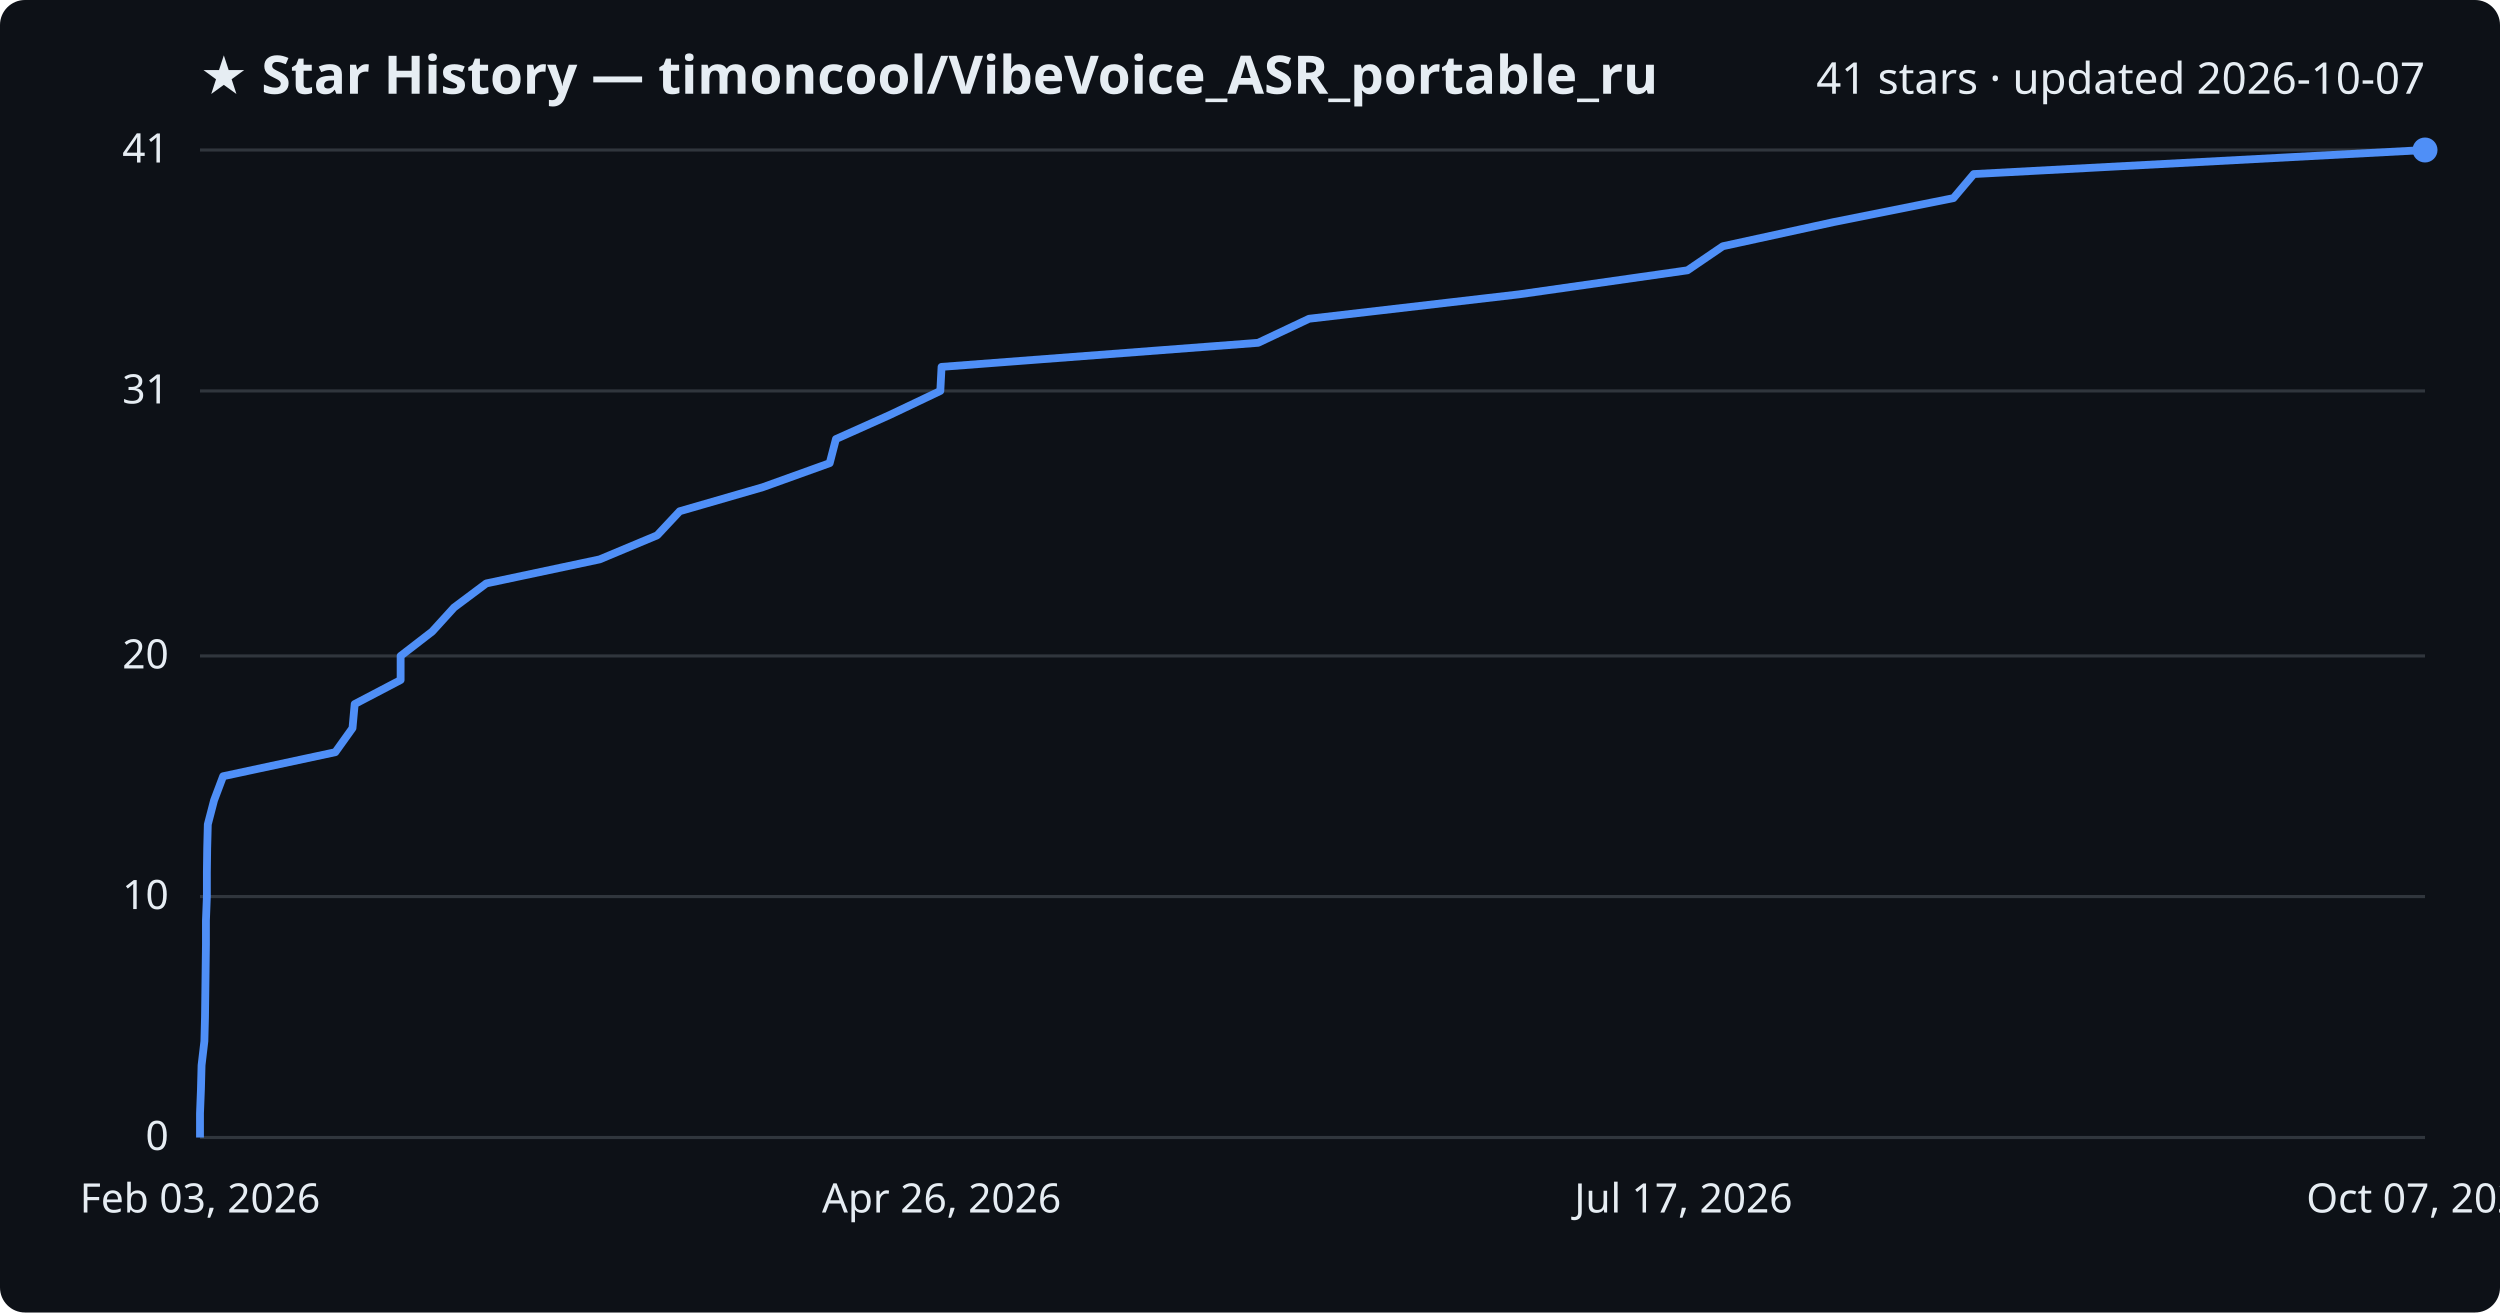
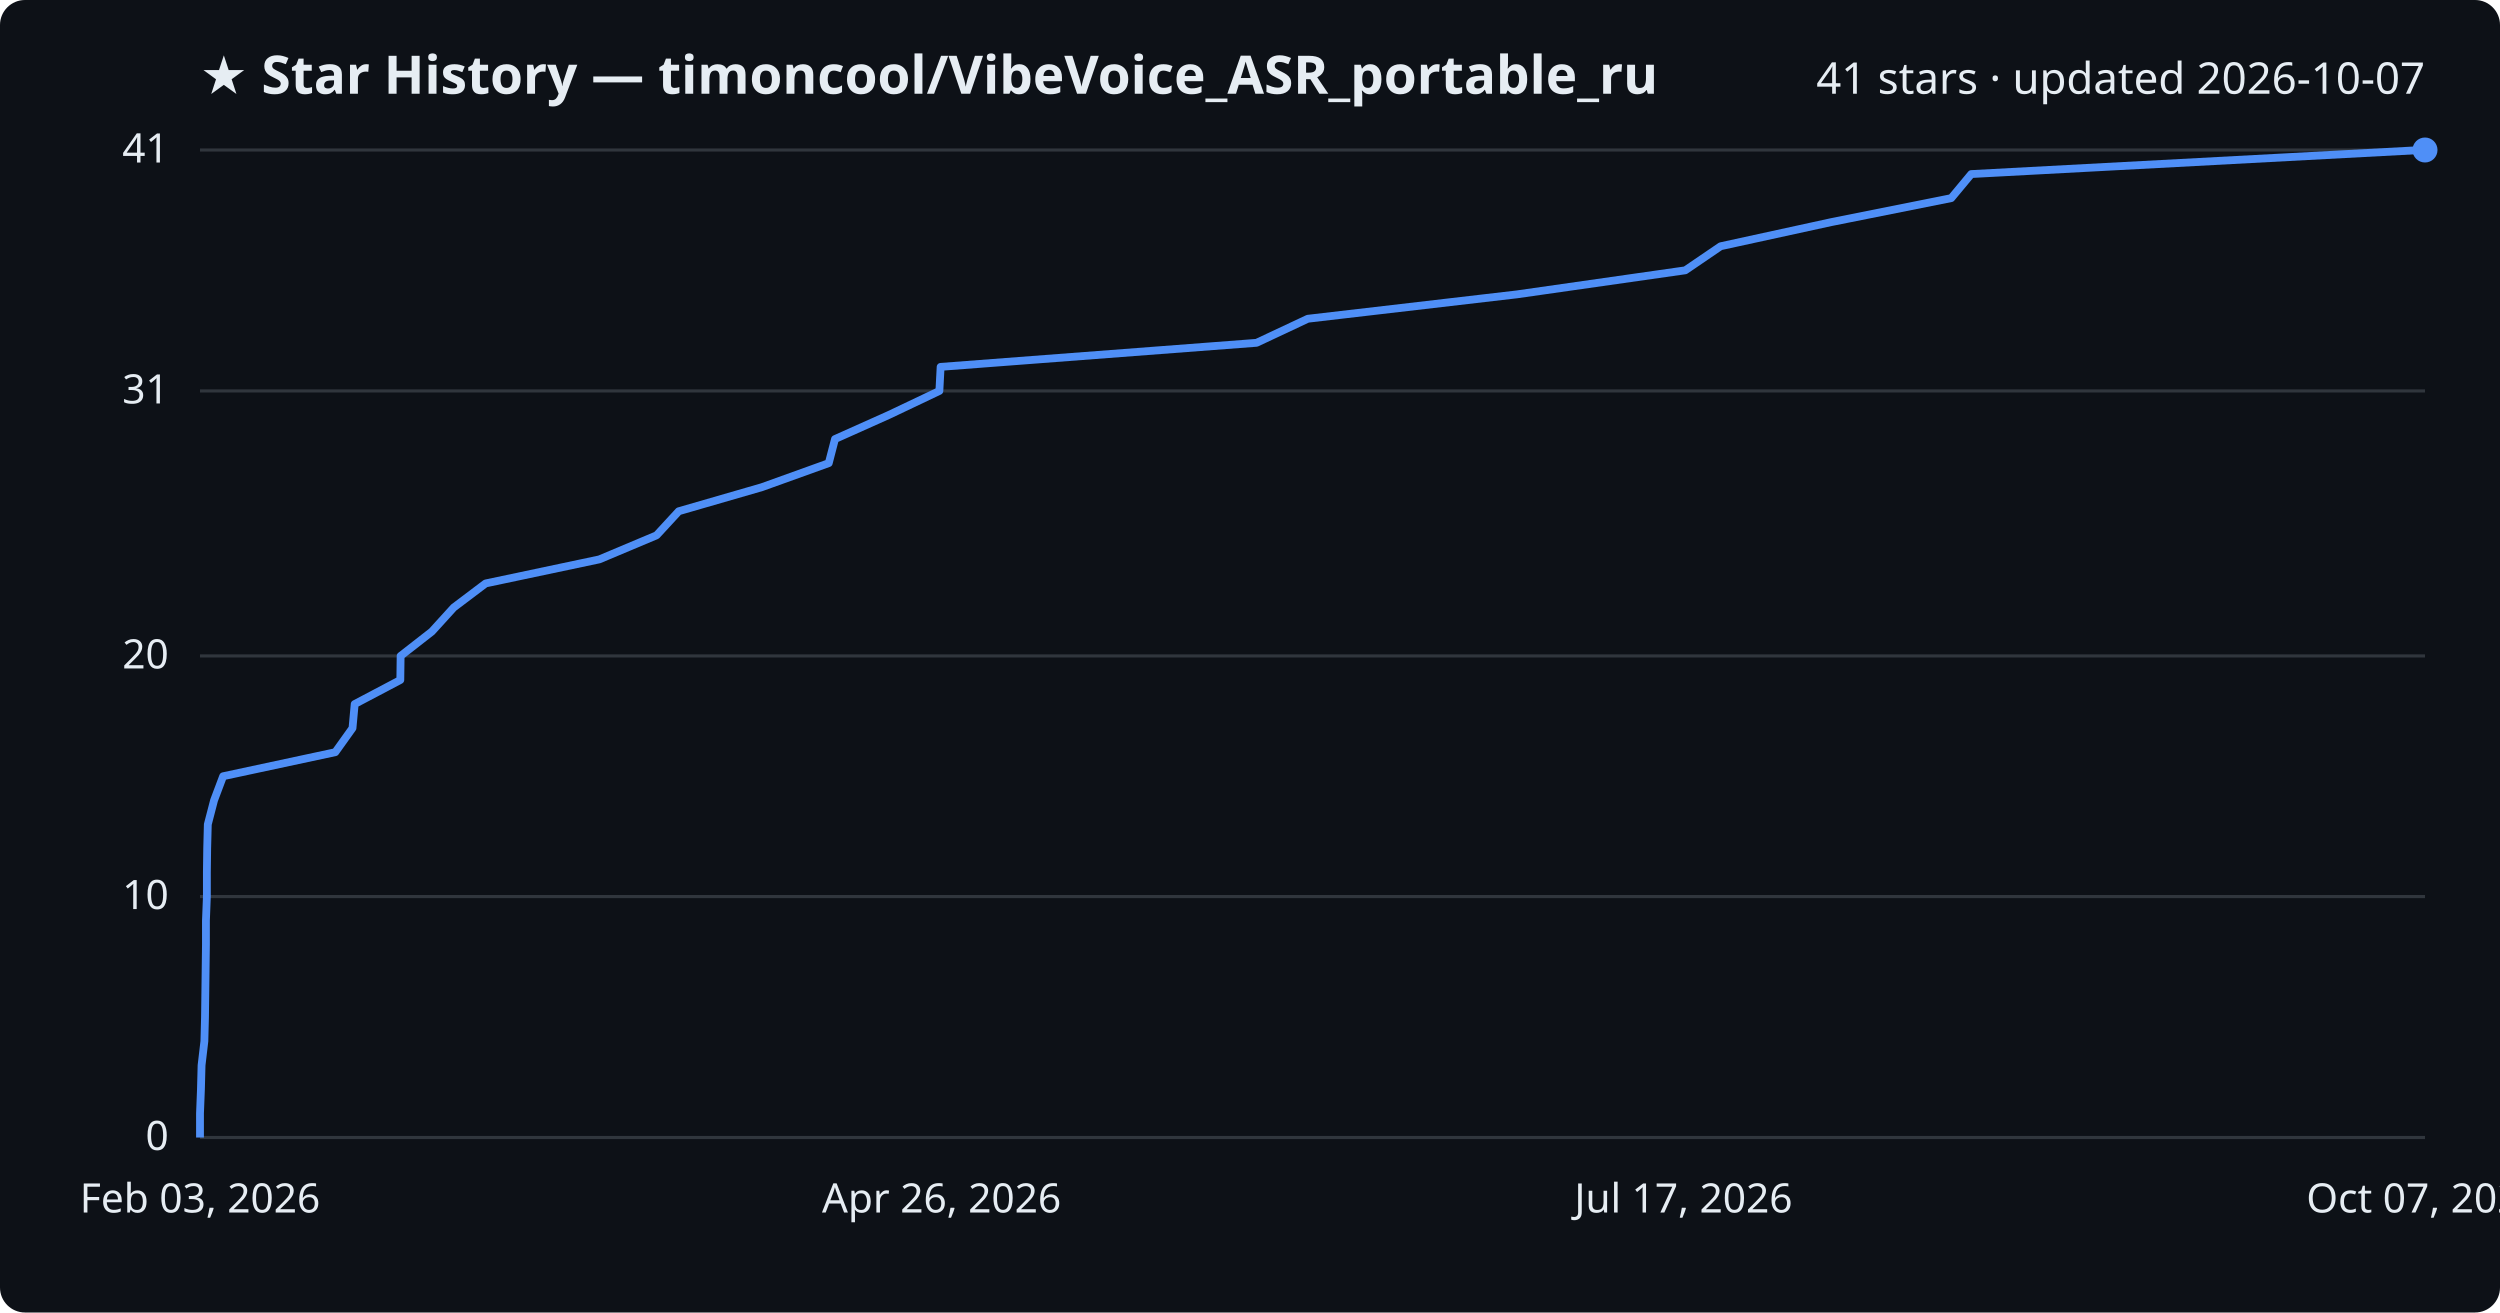
<svg xmlns="http://www.w3.org/2000/svg" viewBox="0 0 800 420" font-family="Segoe UI, sans-serif">
  <rect width="800" height="420" fill="#0d1117" rx="8" />
  <text x="64" y="30" fill="#e6edf3" font-size="17" font-weight="700">★ Star History — timoncool/VibeVoice_ASR_portable_ru</text>
  <text x="776" y="30" fill="#e6edf3" font-size="14" text-anchor="end">41 stars · updated 2026-10-07</text>
  <line x1="64" y1="364.0" x2="776" y2="364.0" stroke="#30363d" stroke-width="1" />
  <text x="54" y="368.0" fill="#e6edf3" font-size="13" text-anchor="end">0</text>
  <line x1="64" y1="286.9" x2="776" y2="286.9" stroke="#30363d" stroke-width="1" />
  <text x="54" y="290.9" fill="#e6edf3" font-size="13" text-anchor="end">10</text>
  <line x1="64" y1="209.9" x2="776" y2="209.9" stroke="#30363d" stroke-width="1" />
  <text x="54" y="213.9" fill="#e6edf3" font-size="13" text-anchor="end">20</text>
  <line x1="64" y1="125.1" x2="776" y2="125.1" stroke="#30363d" stroke-width="1" />
  <text x="54" y="129.1" fill="#e6edf3" font-size="13" text-anchor="end">31</text>
  <line x1="64" y1="48.0" x2="776" y2="48.0" stroke="#30363d" stroke-width="1" />
  <text x="54" y="52.0" fill="#e6edf3" font-size="13" text-anchor="end">41</text>
-   <path d="M64.0,364.0 L64.0,356.3 L64.3,348.6 L64.5,340.9 L65.4,333.2 L65.6,325.5 L65.7,317.8 L65.8,310.0 L65.9,302.3 L65.9,294.6 L66.2,286.9 L66.2,279.2 L66.3,271.5 L66.5,263.8 L68.5,256.1 L71.4,248.4 L107.3,240.7 L112.8,233.0 L113.5,225.3 L128.2,217.6 L128.2,209.9 L138.3,202.1 L145.3,194.4 L155.6,186.7 L191.9,179.0 L210.3,171.3 L217.5,163.6 L244.1,155.9 L265.5,148.2 L267.5,140.5 L284.7,132.8 L300.9,125.1 L301.3,117.4 L402.6,109.7 L418.9,102.0 L486.0,94.2 L540.0,86.5 L551.3,78.8 L586.6,71.1 L625.1,63.4 L631.6,55.7 L776.0,48.0 L776.0,48.0" fill="none" stroke="#4f8ff7" stroke-width="2.5" stroke-linejoin="round" />
+   <path d="M64.0,364.0 L64.0,356.3 L64.3,348.6 L64.5,340.9 L65.4,333.2 L65.6,325.5 L65.7,317.8 L65.8,310.0 L65.9,302.3 L65.9,294.6 L66.2,286.9 L66.2,279.2 L66.3,271.5 L66.5,263.8 L68.5,256.1 L71.4,248.4 L107.3,240.7 L112.8,233.0 L113.5,225.3 L128.1,217.6 L128.2,209.9 L138.2,202.1 L145.2,194.4 L155.4,186.7 L191.8,179.0 L210.1,171.3 L217.2,163.6 L243.8,155.9 L265.2,148.2 L267.2,140.5 L284.4,132.8 L300.6,125.1 L301.0,117.4 L402.1,109.7 L418.5,102.0 L485.4,94.2 L539.3,86.5 L550.6,78.8 L585.9,71.1 L624.4,63.4 L630.8,55.7 L775.0,48.0 L776.0,48.0" fill="none" stroke="#4f8ff7" stroke-width="2.5" stroke-linejoin="round" />
  <circle cx="776.0" cy="48.0" r="4" fill="#4f8ff7" />
  <text x="64.0" y="388" fill="#e6edf3" font-size="13" text-anchor="middle">Feb 03, 2026</text>
  <text x="301.3" y="388" fill="#e6edf3" font-size="13" text-anchor="middle">Apr 26, 2026</text>
  <text x="538.7" y="388" fill="#e6edf3" font-size="13" text-anchor="middle">Jul 17, 2026</text>
  <text x="776.0" y="388" fill="#e6edf3" font-size="13" text-anchor="middle">Oct 07, 2026</text>
</svg>
